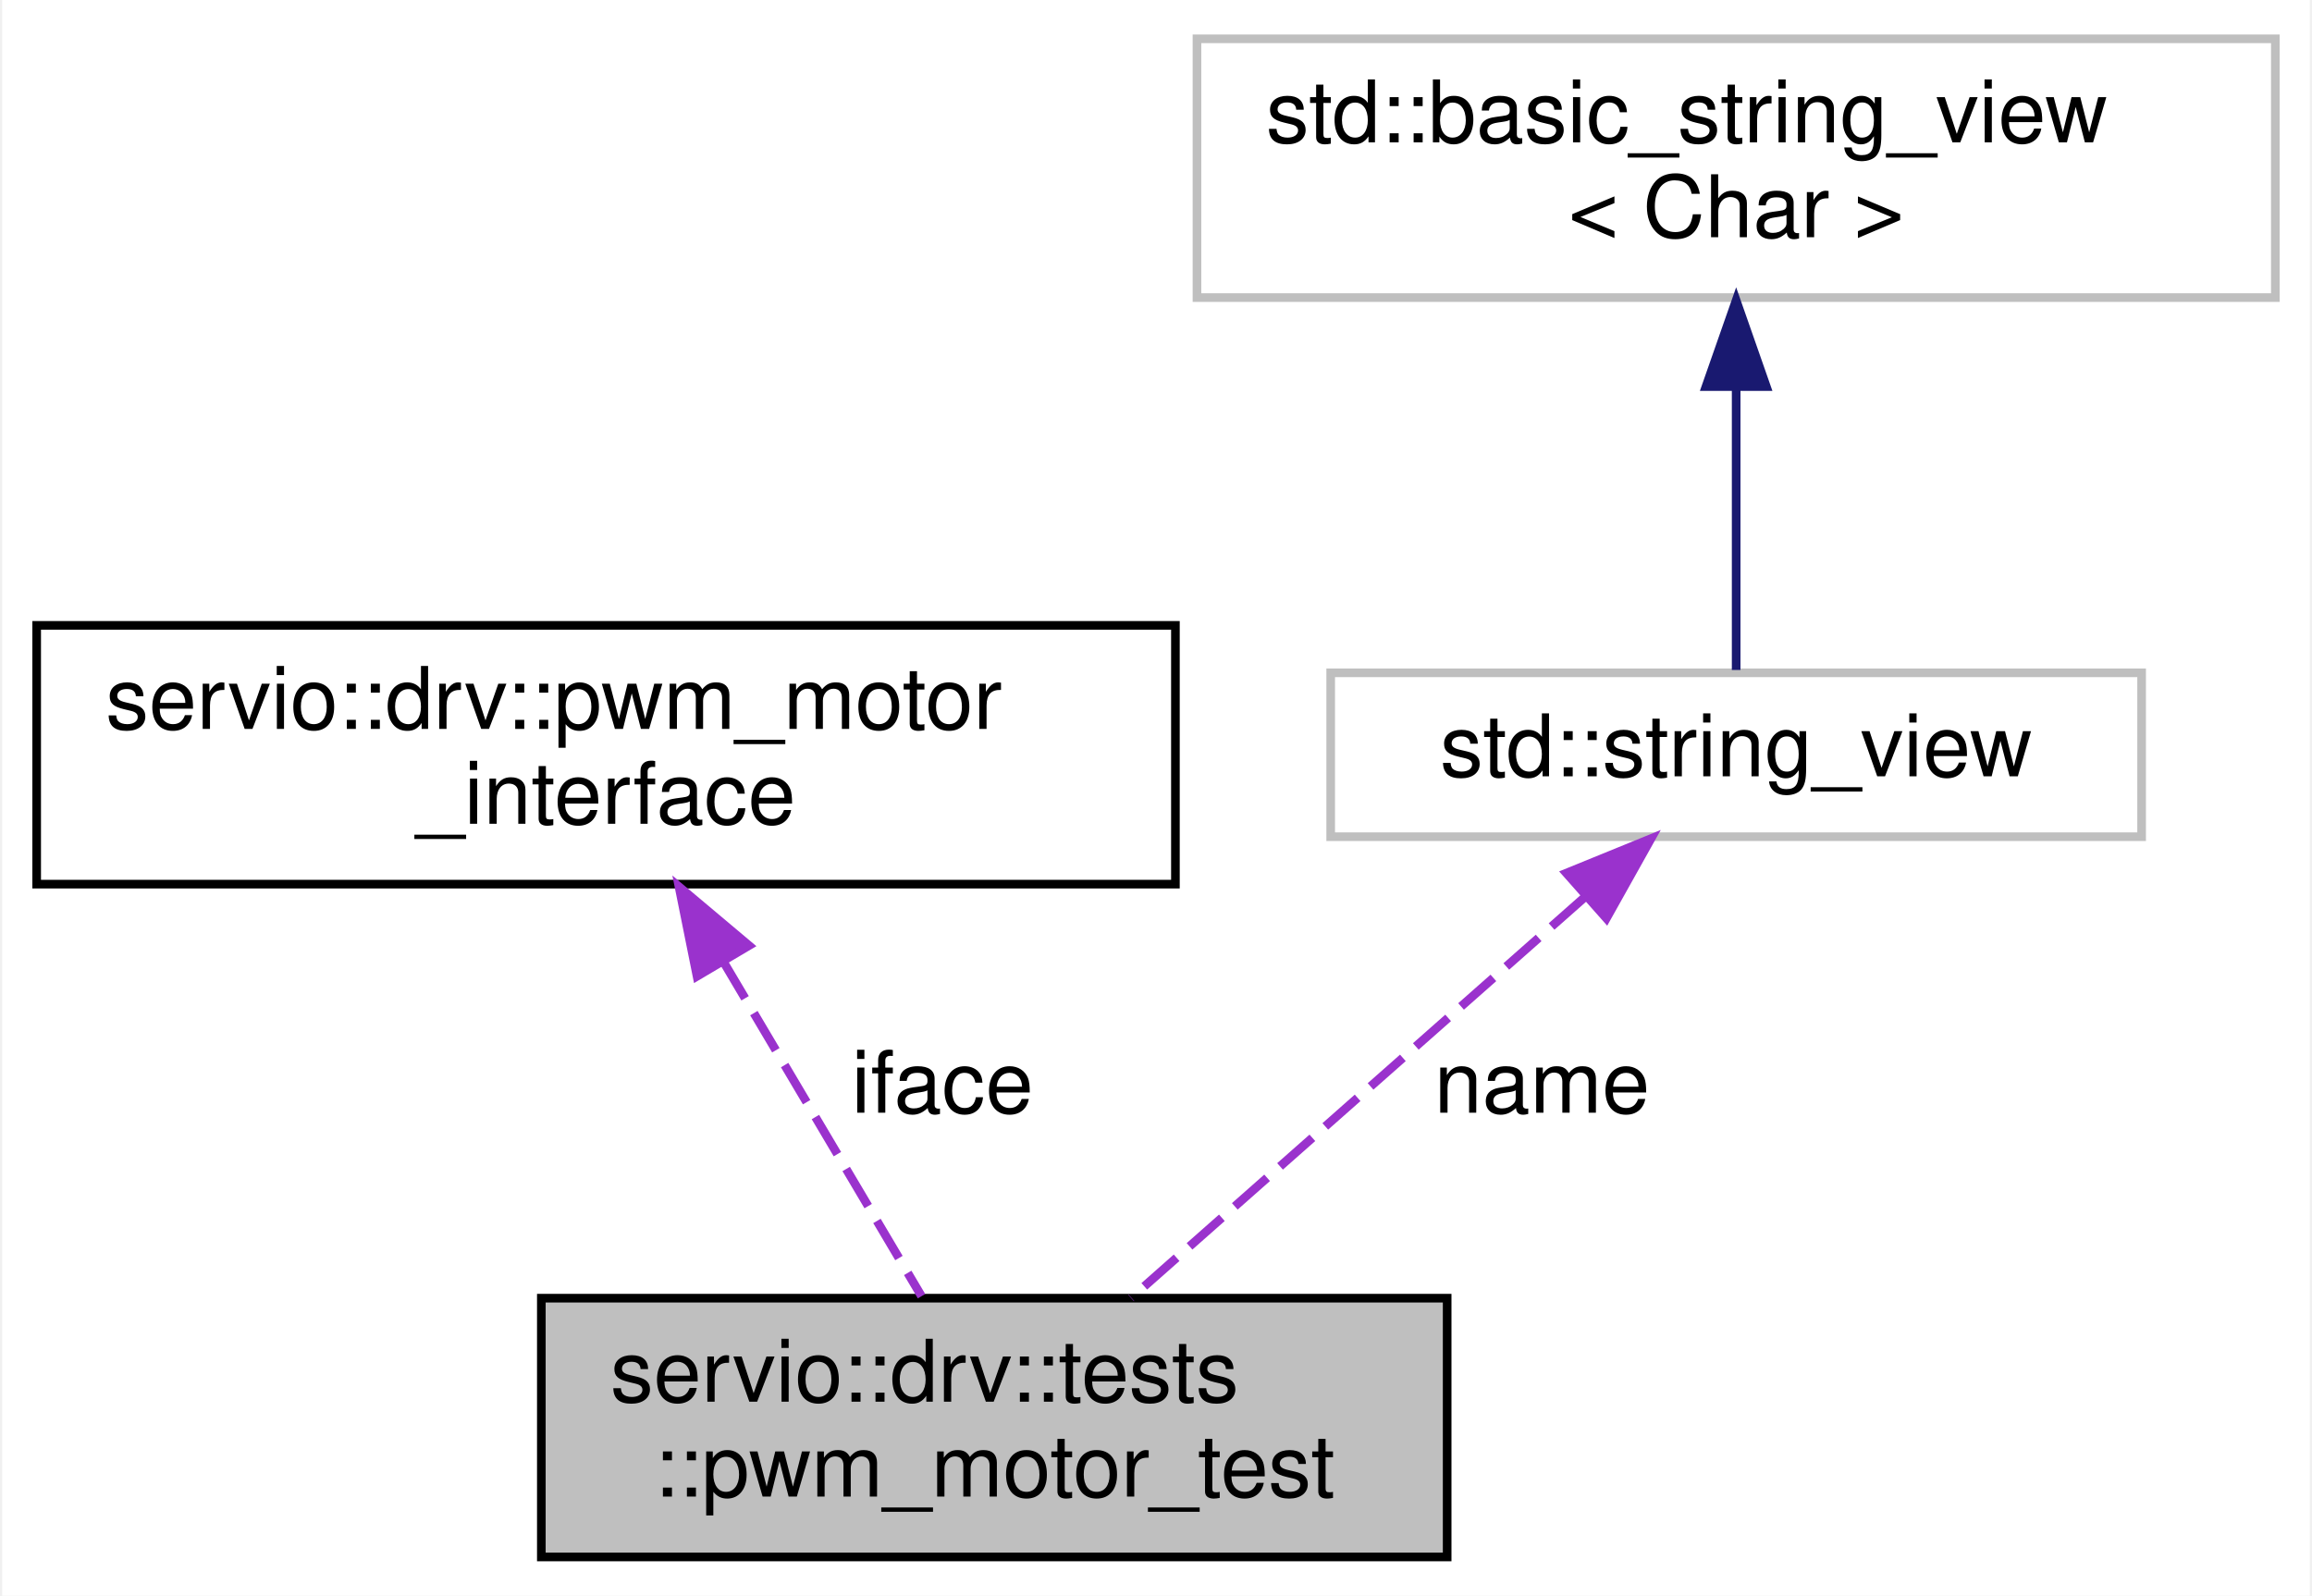
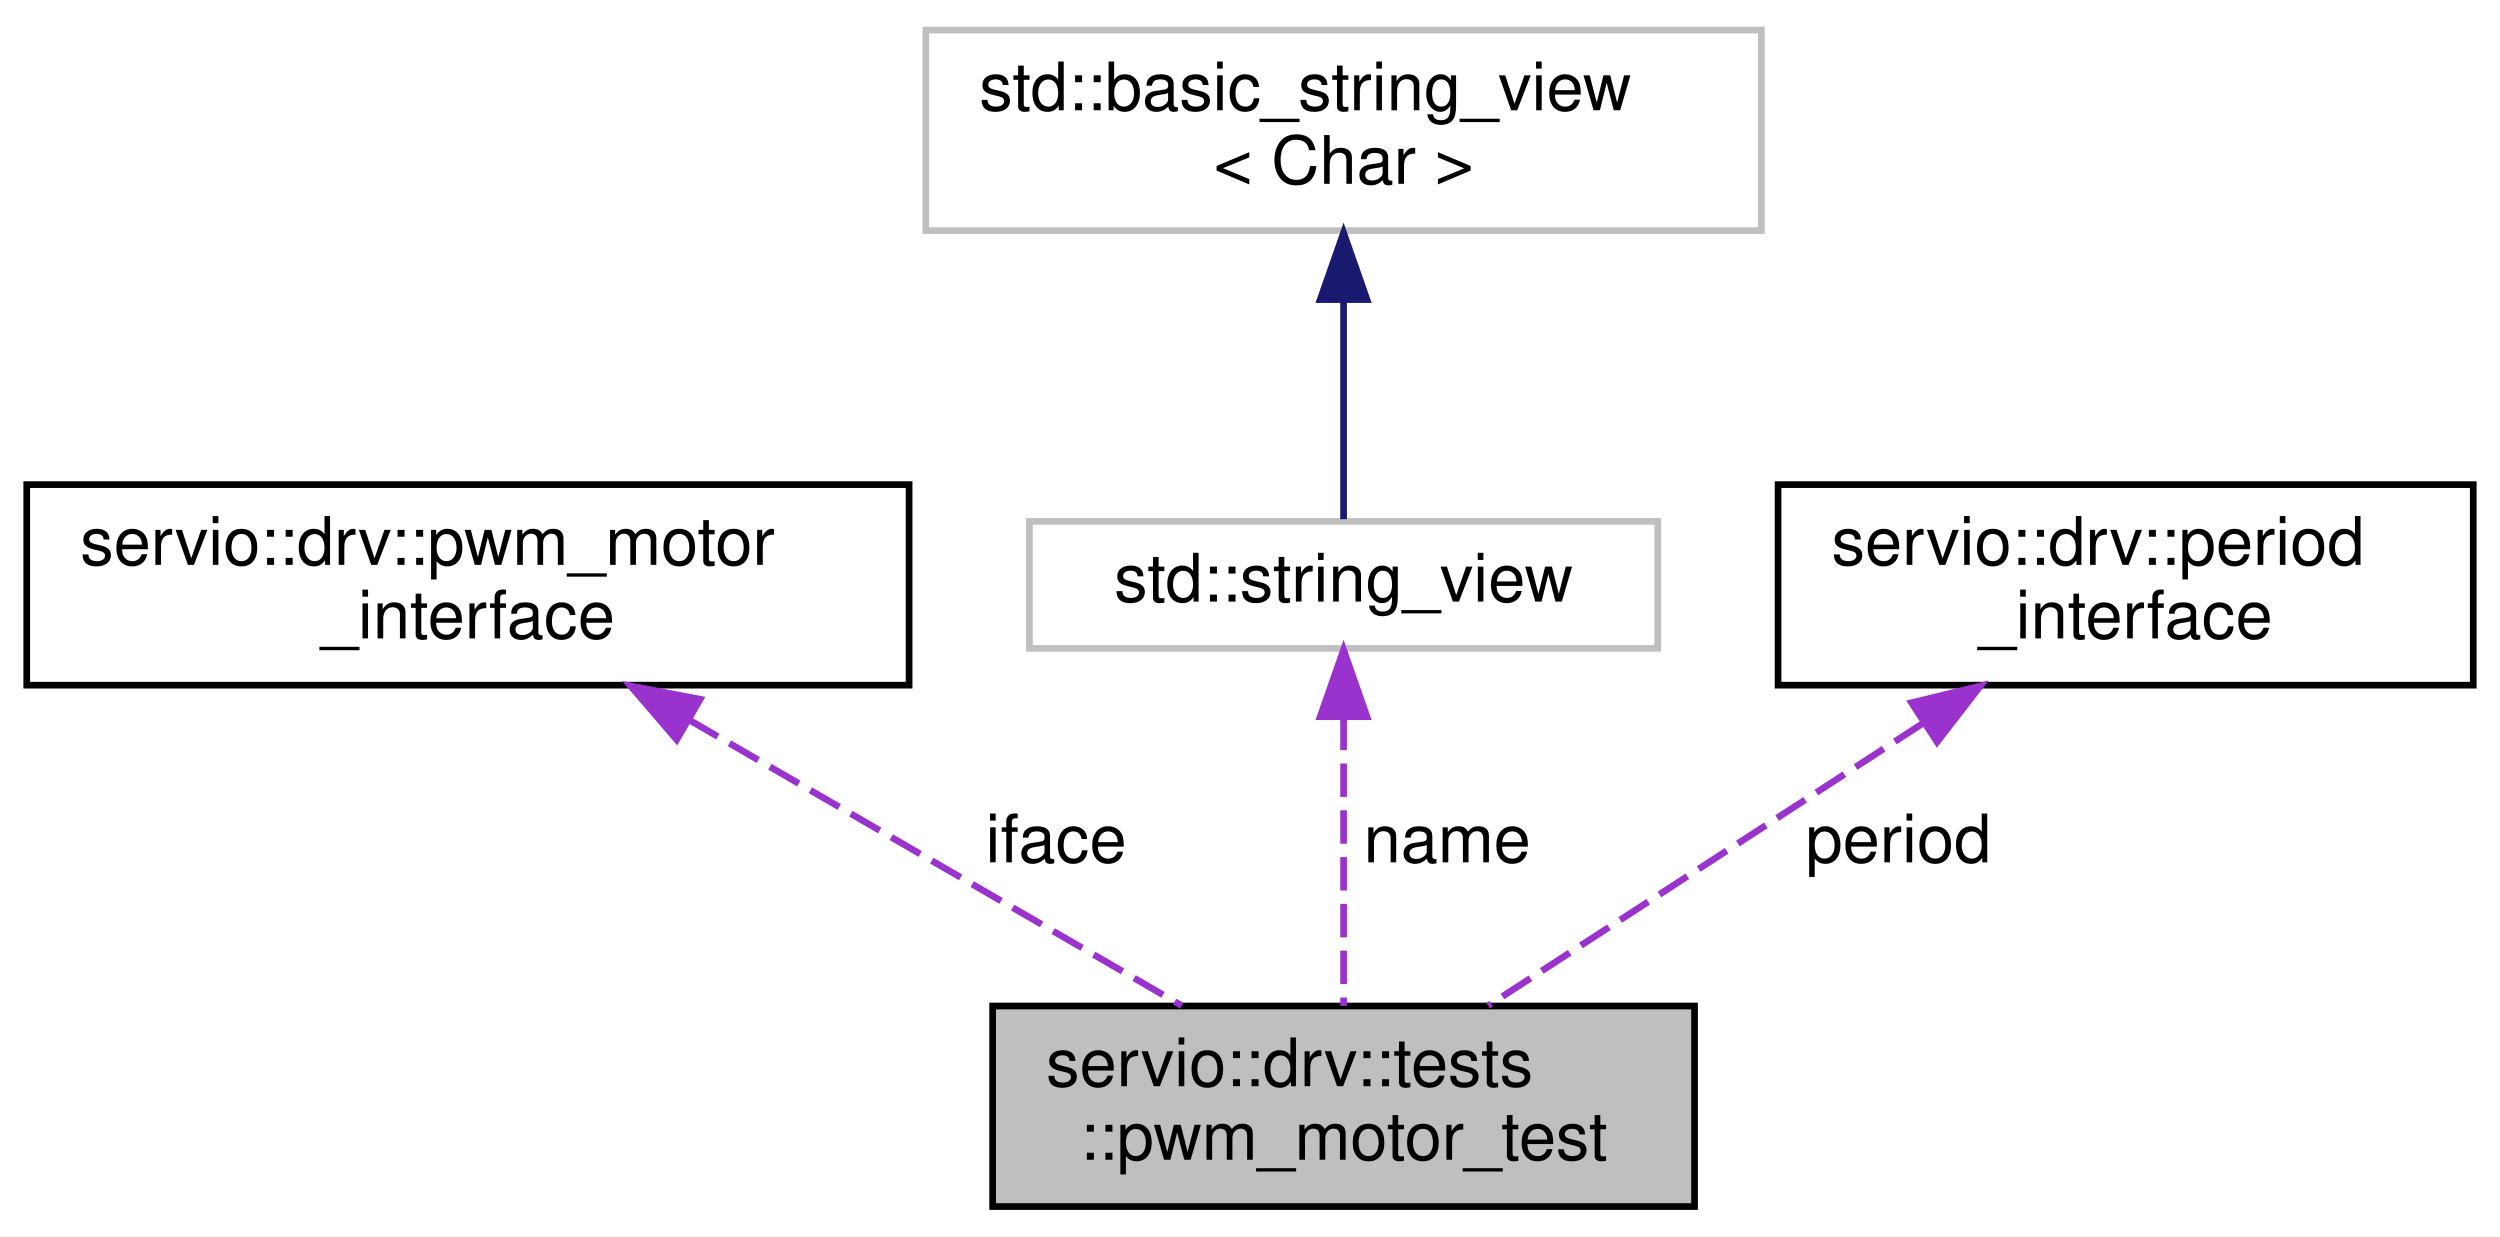
- <svg xmlns="http://www.w3.org/2000/svg" xmlns:xlink="http://www.w3.org/1999/xlink" width="268pt" height="185pt" viewBox="0.00 0.00 267.50 185.00">
+ <svg xmlns="http://www.w3.org/2000/svg" xmlns:xlink="http://www.w3.org/1999/xlink" width="374pt" height="185pt" viewBox="0.00 0.00 374.00 185.00">
  <g id="graph0" class="graph" transform="scale(1 1) rotate(0) translate(4 181)">
-     <polygon fill="white" stroke="transparent" points="-4,4 -4,-181 263.5,-181 263.5,4 -4,4" />
+     <polygon fill="white" stroke="transparent" points="-4,4 -4,-181 370,-181 370,4 -4,4" />
    <g id="node1" class="node">
      <g id="a_node1">
        <a xlink:title=" ">
-           <polygon fill="#bfbfbf" stroke="black" points="58.5,-0.5 58.5,-30.5 163.5,-30.5 163.5,-0.5 58.5,-0.5" />
-           <text text-anchor="start" x="66.5" y="-18.5" font-family="Helvetica,sans-Serif" font-size="10.00">servio::drv::tests</text>
-           <text text-anchor="middle" x="111" y="-7.5" font-family="Helvetica,sans-Serif" font-size="10.00">::pwm_motor_test</text>
+           <polygon fill="#bfbfbf" stroke="black" points="144.5,-0.5 144.5,-30.5 249.5,-30.5 249.5,-0.5 144.5,-0.5" />
+           <text text-anchor="start" x="152.5" y="-18.5" font-family="Helvetica,sans-Serif" font-size="10.00">servio::drv::tests</text>
+           <text text-anchor="middle" x="197" y="-7.5" font-family="Helvetica,sans-Serif" font-size="10.00">::pwm_motor_test</text>
        </a>
      </g>
    </g>
    <g id="node2" class="node">
      <g id="a_node2">
        <a xlink:href="classservio_1_1drv_1_1pwm__motor__interface.html" target="_top" xlink:title=" ">
          <polygon fill="white" stroke="black" points="0,-78.5 0,-108.5 132,-108.5 132,-78.5 0,-78.5" />
          <text text-anchor="start" x="8" y="-96.5" font-family="Helvetica,sans-Serif" font-size="10.00">servio::drv::pwm_motor</text>
          <text text-anchor="middle" x="66" y="-85.5" font-family="Helvetica,sans-Serif" font-size="10.00">_interface</text>
        </a>
      </g>
    </g>
    <g id="edge1" class="edge">
-       <path fill="none" stroke="#9a32cd" stroke-dasharray="5,2" d="M79.57,-69.57C87.06,-56.94 96.11,-41.65 102.57,-30.73" />
-       <polygon fill="#9a32cd" stroke="#9a32cd" points="76.55,-67.82 74.46,-78.2 82.57,-71.38 76.55,-67.82" />
-       <text text-anchor="middle" x="105" y="-52" font-family="Helvetica,sans-Serif" font-size="10.00"> iface</text>
+       <path fill="none" stroke="#9a32cd" stroke-dasharray="5,2" d="M99.06,-73.32C122.01,-60.01 152.06,-42.57 172.8,-30.54" />
+       <polygon fill="#9a32cd" stroke="#9a32cd" points="97.23,-70.34 90.33,-78.38 100.74,-76.39 97.23,-70.34" />
+       <text text-anchor="middle" x="154" y="-52" font-family="Helvetica,sans-Serif" font-size="10.00"> iface</text>
    </g>
    <g id="node3" class="node">
      <g id="a_node3">
        <a xlink:title=" ">
          <polygon fill="white" stroke="#bfbfbf" points="150,-84 150,-103 244,-103 244,-84 150,-84" />
          <text text-anchor="middle" x="197" y="-91" font-family="Helvetica,sans-Serif" font-size="10.00">std::string_view</text>
        </a>
      </g>
    </g>
    <g id="edge2" class="edge">
-       <path fill="none" stroke="#9a32cd" stroke-dasharray="5,2" d="M179.35,-76.9C163.93,-63.27 141.74,-43.66 126.86,-30.52" />
-       <polygon fill="#9a32cd" stroke="#9a32cd" points="177.32,-79.78 187.13,-83.78 181.96,-74.54 177.32,-79.78" />
-       <text text-anchor="middle" x="174.5" y="-52" font-family="Helvetica,sans-Serif" font-size="10.00"> name</text>
+       <path fill="none" stroke="#9a32cd" stroke-dasharray="5,2" d="M197,-73.78C197,-60.4 197,-42.69 197,-30.52" />
+       <polygon fill="#9a32cd" stroke="#9a32cd" points="193.5,-73.78 197,-83.78 200.5,-73.78 193.5,-73.78" />
+       <text text-anchor="middle" x="212.5" y="-52" font-family="Helvetica,sans-Serif" font-size="10.00"> name</text>
    </g>
    <g id="node4" class="node">
      <g id="a_node4">
        <a xlink:title=" ">
          <polygon fill="white" stroke="#bfbfbf" points="134.5,-146.5 134.5,-176.5 259.5,-176.5 259.5,-146.5 134.5,-146.5" />
          <text text-anchor="start" x="142.5" y="-164.5" font-family="Helvetica,sans-Serif" font-size="10.00">std::basic_string_view</text>
          <text text-anchor="middle" x="197" y="-153.5" font-family="Helvetica,sans-Serif" font-size="10.00">&lt; Char &gt;</text>
        </a>
      </g>
    </g>
    <g id="edge3" class="edge">
      <path fill="none" stroke="midnightblue" d="M197,-135.88C197,-124.47 197,-111.64 197,-103.33" />
      <polygon fill="midnightblue" stroke="midnightblue" points="193.5,-136.18 197,-146.18 200.5,-136.18 193.5,-136.18" />
    </g>
+     <g id="node5" class="node">
+       <g id="a_node5">
+         <a xlink:href="classservio_1_1drv_1_1period__interface.html" target="_top" xlink:title=" ">
+           <polygon fill="white" stroke="black" points="262,-78.5 262,-108.5 366,-108.5 366,-78.5 262,-78.5" />
+           <text text-anchor="start" x="270" y="-96.5" font-family="Helvetica,sans-Serif" font-size="10.00">servio::drv::period</text>
+           <text text-anchor="middle" x="314" y="-85.5" font-family="Helvetica,sans-Serif" font-size="10.00">_interface</text>
+         </a>
+       </g>
+     </g>
+     <g id="edge4" class="edge">
+       <path fill="none" stroke="#9a32cd" stroke-dasharray="5,2" d="M283.66,-72.79C263.27,-59.55 236.89,-42.41 218.62,-30.54" />
+       <polygon fill="#9a32cd" stroke="#9a32cd" points="281.97,-75.87 292.27,-78.38 285.79,-70 281.97,-75.87" />
+       <text text-anchor="middle" x="280" y="-52" font-family="Helvetica,sans-Serif" font-size="10.00"> period</text>
+     </g>
  </g>
</svg>
